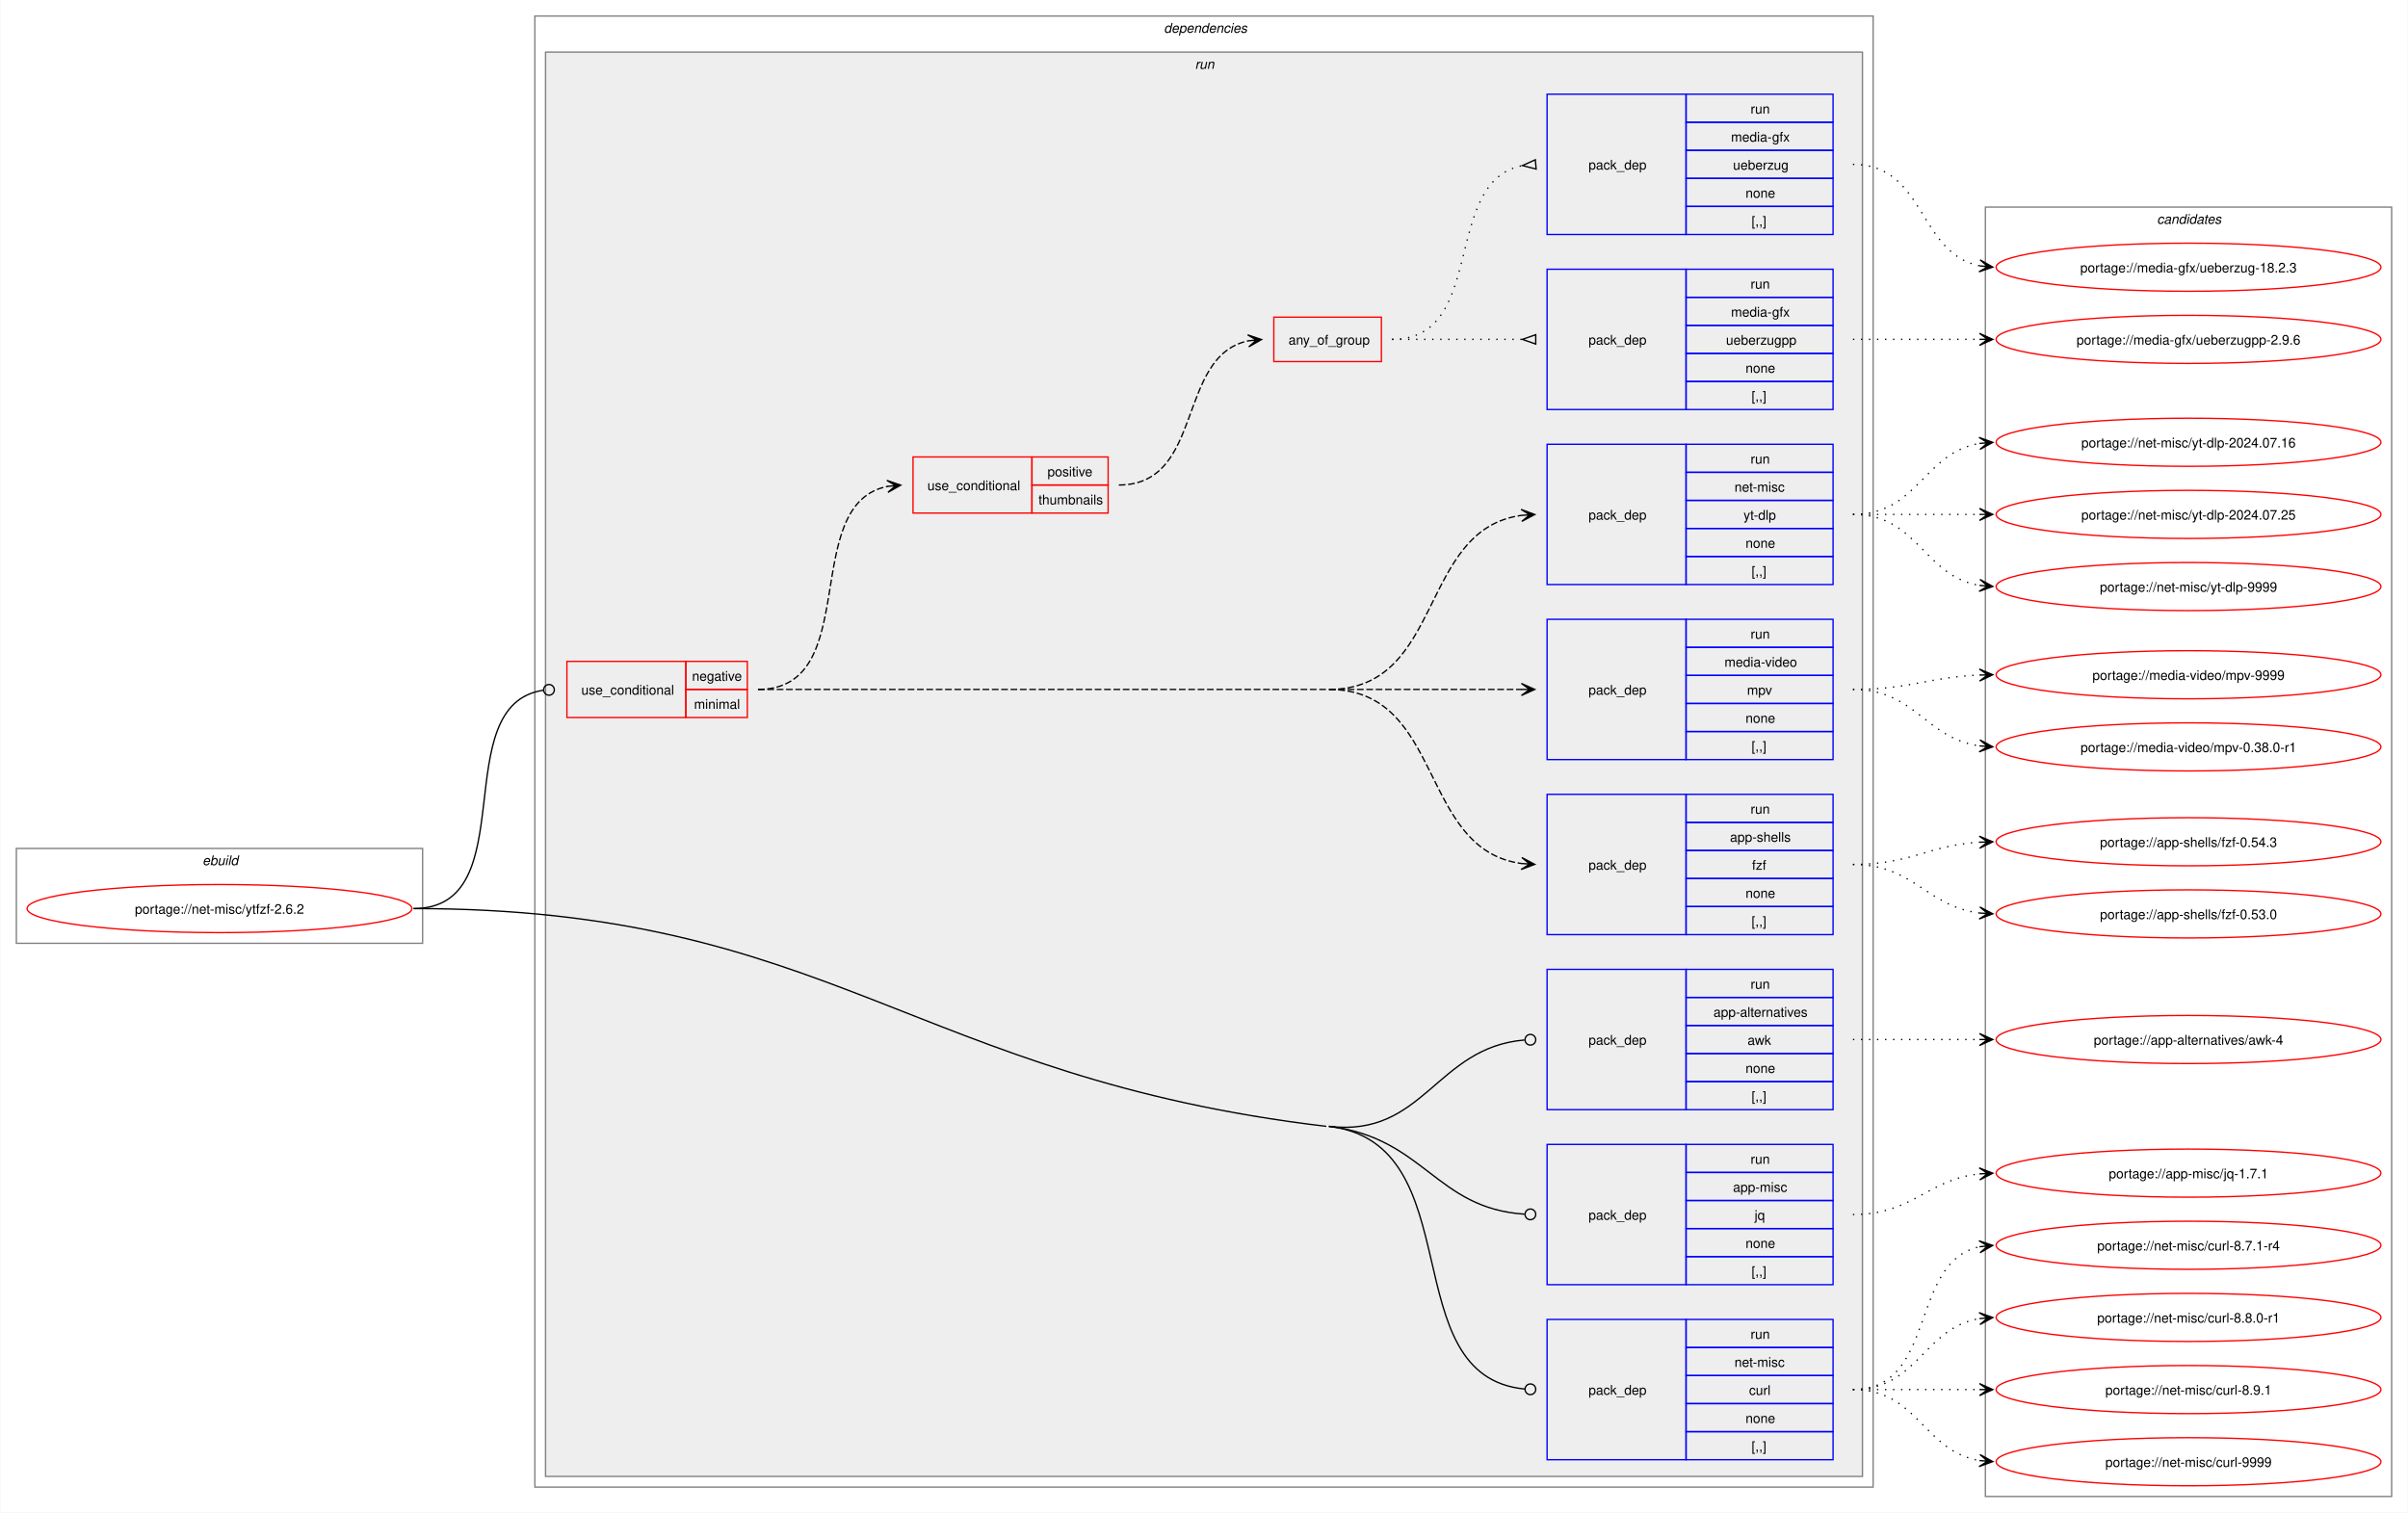
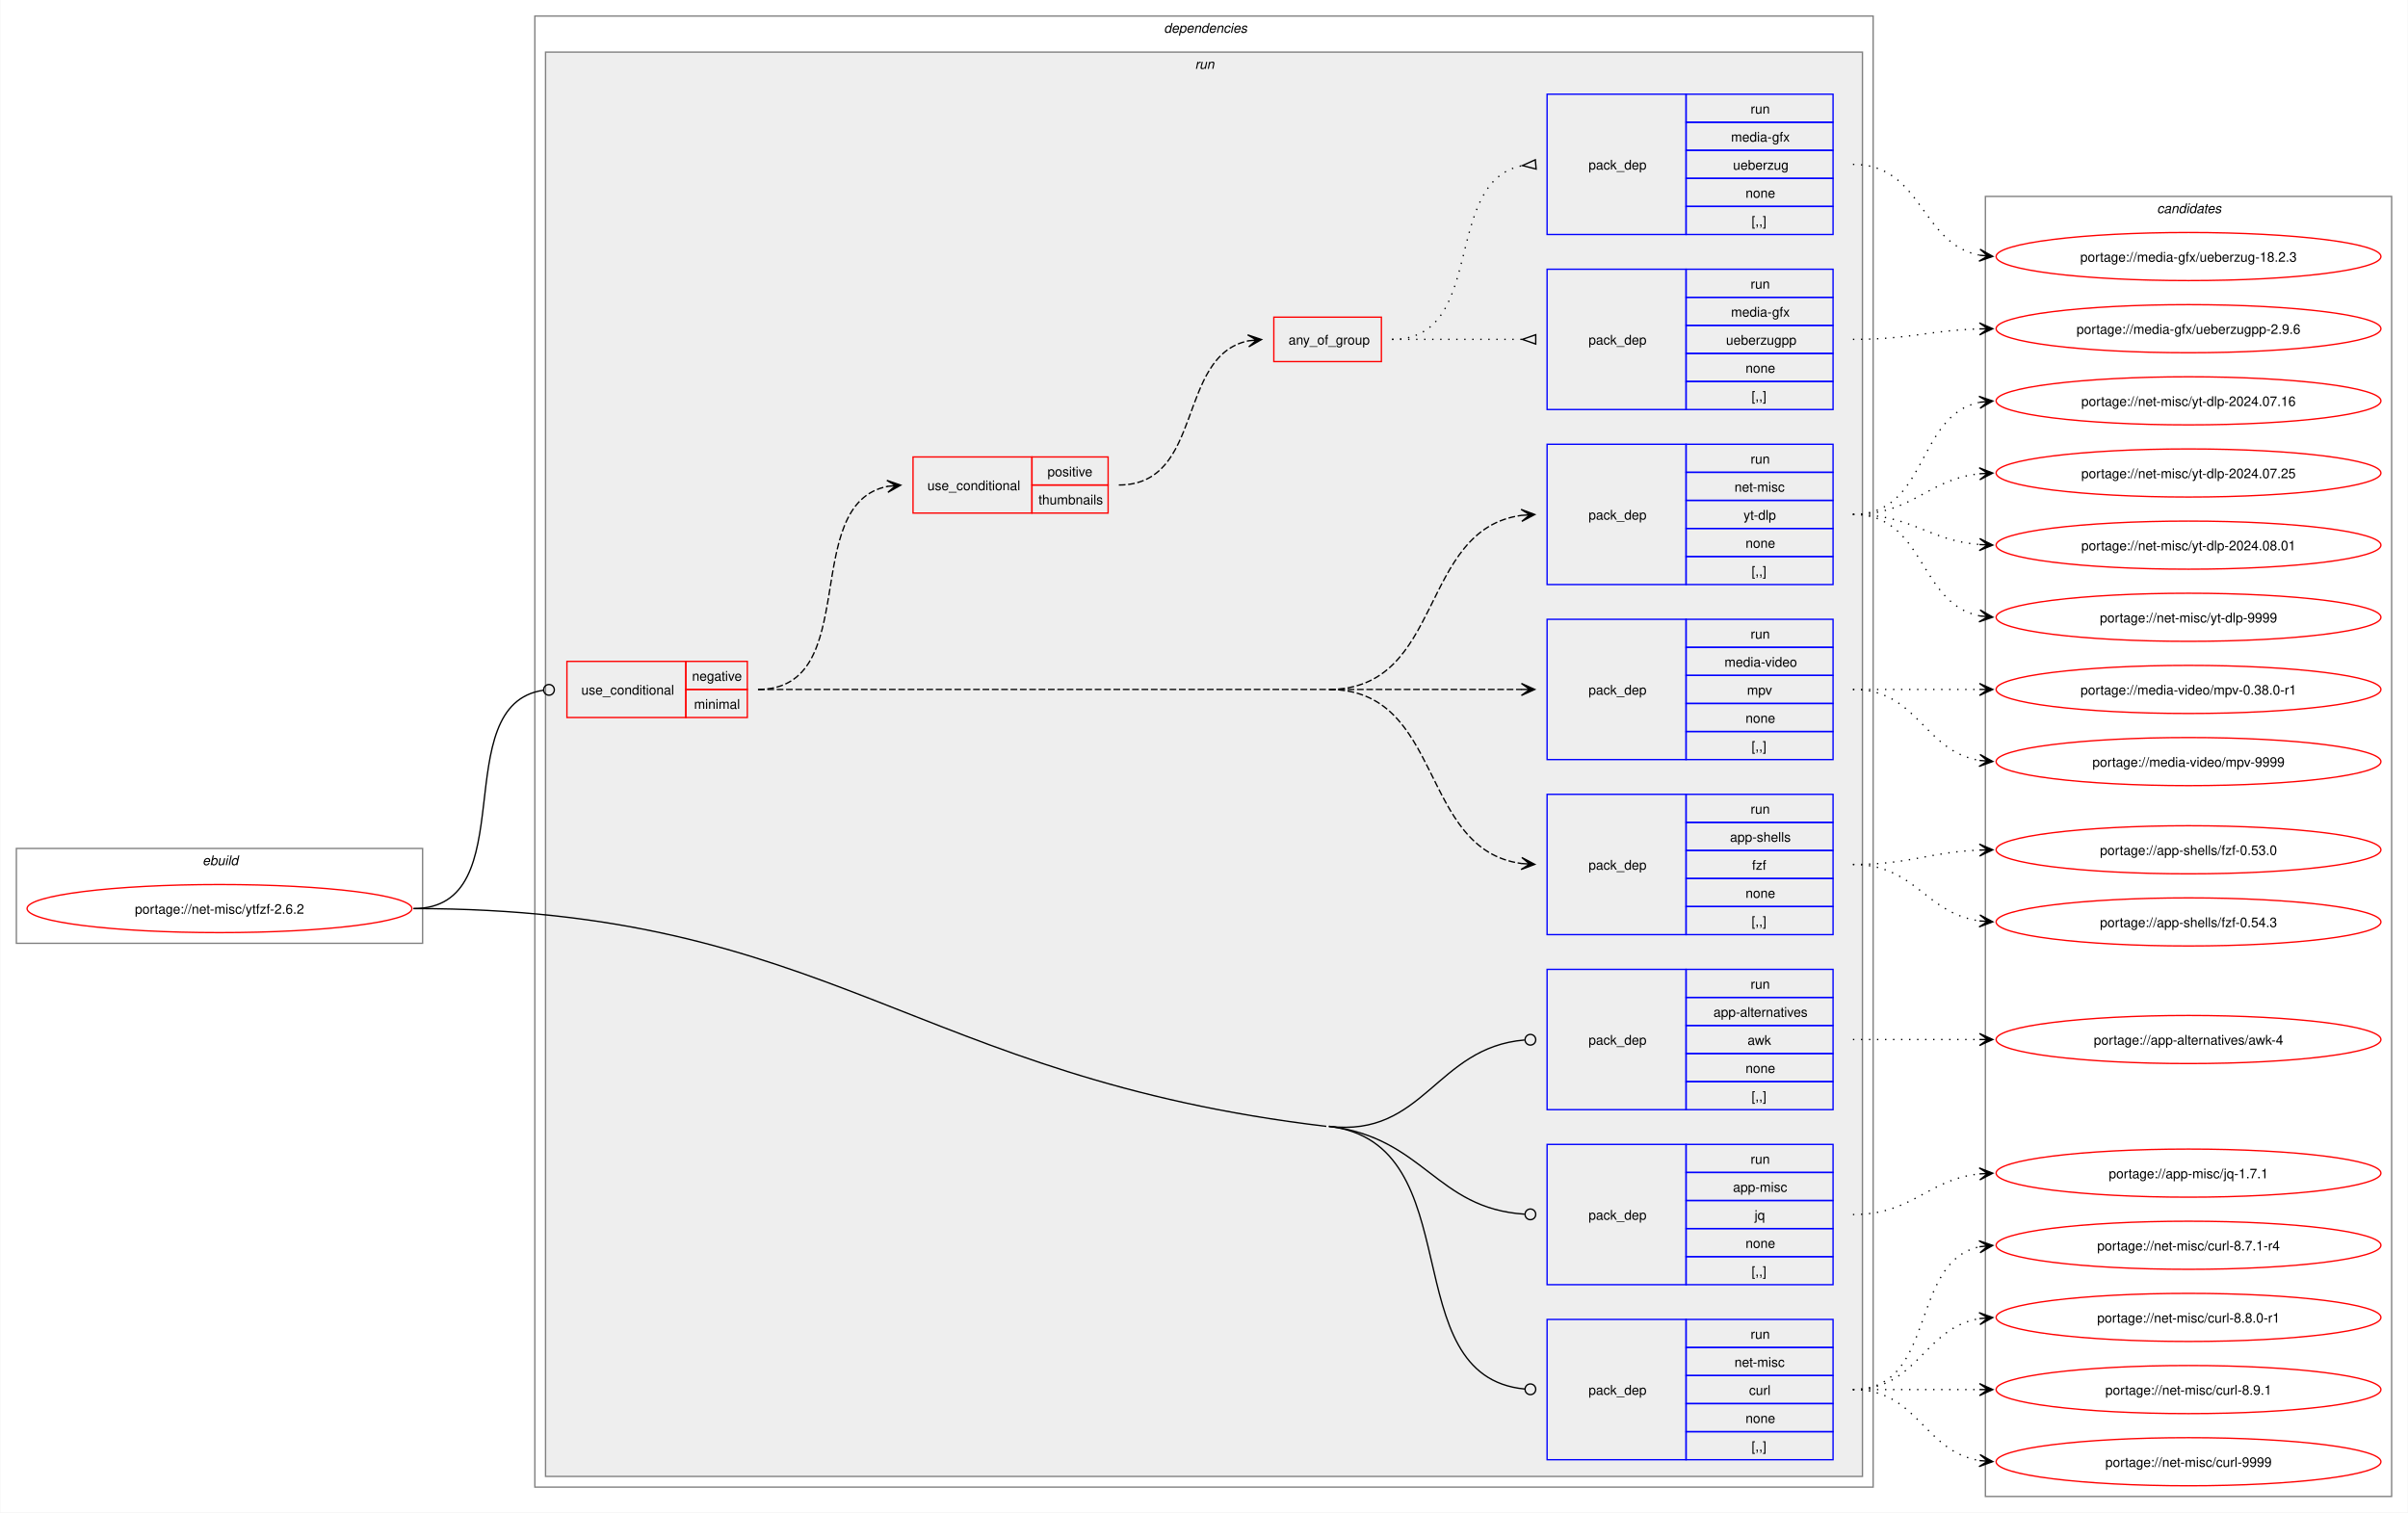
<svg xmlns="http://www.w3.org/2000/svg" xmlns:xlink="http://www.w3.org/1999/xlink" width="1802pt" height="1132pt" viewBox="0.00 0.00 1801.50 1132.00">
  <g id="graph0" class="graph" transform="scale(1 1) rotate(0) translate(4 1128)">
    <polygon fill="white" stroke="none" points="-4,4 -4,-1128 1797.5,-1128 1797.5,4 -4,4" />
    <g id="clust1" class="cluster">
      <polygon fill="none" stroke="gray" points="8,-422 8,-493 312,-493 312,-422 8,-422" />
      <text text-anchor="start" x="147.25" y="-480.5" font-family="Helvetica,sans-Serif" font-style="italic" font-size="10.00">ebuild</text>
    </g>
    <g id="clust2" class="cluster">
      <polygon fill="none" stroke="gray" points="396,-15 396,-1116 1397.5,-1116 1397.5,-15 396,-15" />
      <text text-anchor="start" x="866.75" y="-1103.5" font-family="Helvetica,sans-Serif" font-style="italic" font-size="10.00">dependencies</text>
    </g>
    <g id="clust5" class="cluster">
      <polygon fill="#eeeeee" stroke="gray" points="404,-23 404,-1089 1389.5,-1089 1389.5,-23 404,-23" />
      <text text-anchor="start" x="890" y="-1076.5" font-family="Helvetica,sans-Serif" font-style="italic" font-size="10.00">run</text>
    </g>
    <g id="clust17" class="cluster">
-       <polygon fill="none" stroke="gray" points="1481.5,-8 1481.5,-973 1785.5,-973 1785.5,-8 1481.5,-8" />
-       <text text-anchor="start" x="1609.88" y="-960.5" font-family="Helvetica,sans-Serif" font-style="italic" font-size="10.00">candidates</text>
+       <polygon fill="none" stroke="gray" points="1481.5,-8 1481.5,-981 1785.5,-981 1785.5,-8 1481.5,-8" />
+       <text text-anchor="start" x="1609.88" y="-968.5" font-family="Helvetica,sans-Serif" font-style="italic" font-size="10.00">candidates</text>
    </g>
    <g id="node1" class="node">
      <g id="a_node1">
        <a xlink:href="../net-misc/ytfzf-2.6.2.svg" xlink:title="portage://net-misc/ytfzf-2.6.2">
          <ellipse fill="none" stroke="red" cx="160" cy="-448" rx="144" ry="18" />
          <text text-anchor="middle" x="160" y="-444.12" font-family="Helvetica,sans-Serif" font-size="10.00">portage://net-misc/ytfzf-2.6.2</text>
        </a>
      </g>
    </g>
    <g id="node2" class="node">
      <polygon fill="none" stroke="red" points="420,-591 420,-633 509,-633 509,-591 420,-591" />
      <text text-anchor="start" x="430.75" y="-608.12" font-family="Helvetica,sans-Serif" font-size="10.00">use_conditional</text>
      <polygon fill="none" stroke="red" points="509,-612 509,-633 555,-633 555,-612 509,-612" />
      <text text-anchor="start" x="513.62" y="-618.5" font-family="Helvetica,sans-Serif" font-size="10.00">negative</text>
      <polygon fill="none" stroke="red" points="509,-591 509,-612 555,-612 555,-591 509,-591" />
      <text text-anchor="start" x="515.12" y="-597.5" font-family="Helvetica,sans-Serif" font-size="10.00">minimal</text>
    </g>
    <g id="edge8" class="edge">
      <path fill="none" stroke="black" d="M305.23,-448C388.93,-448 328.89,-600.67 402.48,-611.41" />
      <ellipse fill="none" stroke="black" cx="406.58" cy="-611.69" rx="4" ry="4" />
    </g>
    <g id="node10" class="node">
      <polygon fill="none" stroke="blue" points="1153.5,-297.5 1153.5,-402.5 1257.5,-402.5 1257.5,-297.5 1153.5,-297.5" />
      <text text-anchor="start" x="1184.5" y="-346.12" font-family="Helvetica,sans-Serif" font-size="10.00">pack_dep</text>
      <polygon fill="none" stroke="blue" points="1257.5,-381.5 1257.5,-402.5 1367.5,-402.5 1367.5,-381.5 1257.5,-381.5" />
      <text text-anchor="start" x="1305.75" y="-388" font-family="Helvetica,sans-Serif" font-size="10.00">run</text>
      <polygon fill="none" stroke="blue" points="1257.5,-360.5 1257.5,-381.5 1367.5,-381.5 1367.5,-360.5 1257.5,-360.5" />
      <text text-anchor="start" x="1278" y="-367" font-family="Helvetica,sans-Serif" font-size="10.00">app-alternatives</text>
      <polygon fill="none" stroke="blue" points="1257.5,-339.5 1257.5,-360.5 1367.5,-360.5 1367.5,-339.5 1257.5,-339.5" />
      <text text-anchor="start" x="1303.5" y="-346" font-family="Helvetica,sans-Serif" font-size="10.00">awk</text>
      <polygon fill="none" stroke="blue" points="1257.5,-318.5 1257.5,-339.5 1367.5,-339.5 1367.5,-318.5 1257.5,-318.5" />
      <text text-anchor="start" x="1302" y="-325" font-family="Helvetica,sans-Serif" font-size="10.00">none</text>
      <polygon fill="none" stroke="blue" points="1257.5,-297.5 1257.5,-318.5 1367.5,-318.5 1367.5,-297.5 1257.5,-297.5" />
      <text text-anchor="start" x="1306.5" y="-304" font-family="Helvetica,sans-Serif" font-size="10.00">[,,]</text>
    </g>
    <g id="edge9" class="edge">
      <path fill="none" stroke="black" d="M990.25,-285C1061.49,-276.55 1070.08,-344.08 1136.63,-349.64" />
      <ellipse fill="none" stroke="black" cx="1141" cy="-349.82" rx="4" ry="4" />
    </g>
    <g id="node11" class="node">
      <polygon fill="none" stroke="blue" points="1153.5,-166.5 1153.5,-271.5 1257.5,-271.5 1257.5,-166.5 1153.5,-166.5" />
      <text text-anchor="start" x="1184.5" y="-215.12" font-family="Helvetica,sans-Serif" font-size="10.00">pack_dep</text>
      <polygon fill="none" stroke="blue" points="1257.5,-250.5 1257.5,-271.5 1367.5,-271.5 1367.5,-250.5 1257.5,-250.5" />
      <text text-anchor="start" x="1305.75" y="-257" font-family="Helvetica,sans-Serif" font-size="10.00">run</text>
      <polygon fill="none" stroke="blue" points="1257.5,-229.5 1257.5,-250.5 1367.5,-250.5 1367.5,-229.5 1257.5,-229.5" />
      <text text-anchor="start" x="1292.62" y="-236" font-family="Helvetica,sans-Serif" font-size="10.00">app-misc</text>
      <polygon fill="none" stroke="blue" points="1257.5,-208.5 1257.5,-229.5 1367.5,-229.5 1367.5,-208.5 1257.5,-208.5" />
      <text text-anchor="start" x="1308.75" y="-215" font-family="Helvetica,sans-Serif" font-size="10.00">jq</text>
      <polygon fill="none" stroke="blue" points="1257.5,-187.5 1257.5,-208.5 1367.5,-208.5 1367.5,-187.5 1257.5,-187.5" />
      <text text-anchor="start" x="1302" y="-194" font-family="Helvetica,sans-Serif" font-size="10.00">none</text>
      <polygon fill="none" stroke="blue" points="1257.5,-166.5 1257.5,-187.5 1367.5,-187.5 1367.5,-166.5 1257.5,-166.5" />
      <text text-anchor="start" x="1306.5" y="-173" font-family="Helvetica,sans-Serif" font-size="10.00">[,,]</text>
    </g>
    <g id="edge10" class="edge">
      <path fill="none" stroke="black" d="M990.25,-285C1061.65,-276.53 1069.93,-223.61 1136.61,-219.28" />
      <ellipse fill="none" stroke="black" cx="1141" cy="-219.14" rx="4" ry="4" />
    </g>
    <g id="node12" class="node">
      <polygon fill="none" stroke="blue" points="1153.5,-35.5 1153.5,-140.5 1257.5,-140.5 1257.5,-35.5 1153.5,-35.5" />
      <text text-anchor="start" x="1184.5" y="-84.12" font-family="Helvetica,sans-Serif" font-size="10.00">pack_dep</text>
      <polygon fill="none" stroke="blue" points="1257.5,-119.5 1257.5,-140.5 1367.5,-140.5 1367.5,-119.5 1257.5,-119.5" />
      <text text-anchor="start" x="1305.75" y="-126" font-family="Helvetica,sans-Serif" font-size="10.00">run</text>
      <polygon fill="none" stroke="blue" points="1257.5,-98.5 1257.5,-119.5 1367.5,-119.5 1367.5,-98.5 1257.5,-98.5" />
      <text text-anchor="start" x="1293.75" y="-105" font-family="Helvetica,sans-Serif" font-size="10.00">net-misc</text>
      <polygon fill="none" stroke="blue" points="1257.5,-77.5 1257.5,-98.5 1367.5,-98.5 1367.5,-77.5 1257.5,-77.5" />
      <text text-anchor="start" x="1304.62" y="-84" font-family="Helvetica,sans-Serif" font-size="10.00">curl</text>
      <polygon fill="none" stroke="blue" points="1257.5,-56.5 1257.5,-77.5 1367.5,-77.5 1367.5,-56.5 1257.5,-56.5" />
      <text text-anchor="start" x="1302" y="-63" font-family="Helvetica,sans-Serif" font-size="10.00">none</text>
      <polygon fill="none" stroke="blue" points="1257.5,-35.5 1257.5,-56.5 1367.5,-56.5 1367.5,-35.5 1257.5,-35.5" />
      <text text-anchor="start" x="1306.5" y="-42" font-family="Helvetica,sans-Serif" font-size="10.00">[,,]</text>
    </g>
    <g id="edge11" class="edge">
      <path fill="none" stroke="black" d="M990.25,-285C1097.92,-272.23 1037.55,-97.93 1136.75,-88.41" />
      <ellipse fill="none" stroke="black" cx="1141" cy="-88.21" rx="4" ry="4" />
      <path fill="none" stroke="black" d="M305.23,-448C617.32,-448 678.34,-321.77 988.25,-285" />
    </g>
    <g id="node3" class="node">
      <polygon fill="none" stroke="blue" points="1153.5,-428.5 1153.5,-533.5 1257.5,-533.5 1257.5,-428.5 1153.5,-428.5" />
      <text text-anchor="start" x="1184.5" y="-477.12" font-family="Helvetica,sans-Serif" font-size="10.00">pack_dep</text>
      <polygon fill="none" stroke="blue" points="1257.5,-512.5 1257.5,-533.5 1367.5,-533.5 1367.5,-512.5 1257.5,-512.5" />
      <text text-anchor="start" x="1305.75" y="-519" font-family="Helvetica,sans-Serif" font-size="10.00">run</text>
      <polygon fill="none" stroke="blue" points="1257.5,-491.5 1257.5,-512.5 1367.5,-512.5 1367.5,-491.5 1257.5,-491.5" />
      <text text-anchor="start" x="1290.38" y="-498" font-family="Helvetica,sans-Serif" font-size="10.00">app-shells</text>
      <polygon fill="none" stroke="blue" points="1257.5,-470.5 1257.5,-491.5 1367.5,-491.5 1367.5,-470.5 1257.5,-470.5" />
      <text text-anchor="start" x="1306.88" y="-477" font-family="Helvetica,sans-Serif" font-size="10.00">fzf</text>
      <polygon fill="none" stroke="blue" points="1257.5,-449.5 1257.5,-470.5 1367.5,-470.5 1367.5,-449.5 1257.5,-449.5" />
      <text text-anchor="start" x="1302" y="-456" font-family="Helvetica,sans-Serif" font-size="10.00">none</text>
      <polygon fill="none" stroke="blue" points="1257.5,-428.5 1257.5,-449.5 1367.5,-449.5 1367.5,-428.5 1257.5,-428.5" />
      <text text-anchor="start" x="1306.5" y="-435" font-family="Helvetica,sans-Serif" font-size="10.00">[,,]</text>
    </g>
    <g id="edge1" class="edge">
      <path fill="none" stroke="black" stroke-dasharray="5,2" d="M990.25,-612C1076.65,-612 1057.18,-492.02 1134.48,-481.7" />
      <polygon fill="black" stroke="black" points="1144.28,-481.08 1134.59,-486.21 1140.51,-481.32 1134.3,-481.72 1134.3,-481.72 1134.3,-481.72 1140.51,-481.32 1134.02,-477.23 1144.28,-481.08" />
      <path fill="none" stroke="black" stroke-dasharray="5,2" d="M563,-612C752,-612 799.25,-612 988.25,-612" />
    </g>
    <g id="node4" class="node">
      <polygon fill="none" stroke="blue" points="1153.5,-559.5 1153.5,-664.5 1257.5,-664.5 1257.5,-559.5 1153.5,-559.5" />
      <text text-anchor="start" x="1184.5" y="-608.12" font-family="Helvetica,sans-Serif" font-size="10.00">pack_dep</text>
      <polygon fill="none" stroke="blue" points="1257.5,-643.5 1257.5,-664.5 1367.5,-664.5 1367.5,-643.5 1257.5,-643.5" />
      <text text-anchor="start" x="1305.75" y="-650" font-family="Helvetica,sans-Serif" font-size="10.00">run</text>
      <polygon fill="none" stroke="blue" points="1257.5,-622.5 1257.5,-643.5 1367.5,-643.5 1367.5,-622.5 1257.5,-622.5" />
      <text text-anchor="start" x="1286.25" y="-629" font-family="Helvetica,sans-Serif" font-size="10.00">media-video</text>
      <polygon fill="none" stroke="blue" points="1257.5,-601.5 1257.5,-622.5 1367.5,-622.5 1367.5,-601.5 1257.5,-601.5" />
      <text text-anchor="start" x="1303.12" y="-608" font-family="Helvetica,sans-Serif" font-size="10.00">mpv</text>
      <polygon fill="none" stroke="blue" points="1257.5,-580.5 1257.5,-601.5 1367.5,-601.5 1367.5,-580.5 1257.5,-580.5" />
      <text text-anchor="start" x="1302" y="-587" font-family="Helvetica,sans-Serif" font-size="10.00">none</text>
      <polygon fill="none" stroke="blue" points="1257.5,-559.5 1257.5,-580.5 1367.5,-580.5 1367.5,-559.5 1257.5,-559.5" />
      <text text-anchor="start" x="1306.5" y="-566" font-family="Helvetica,sans-Serif" font-size="10.00">[,,]</text>
    </g>
    <g id="edge2" class="edge">
      <path fill="none" stroke="black" stroke-dasharray="5,2" d="M990.25,-612C1055.48,-612 1074.46,-612 1134.63,-612" />
      <polygon fill="black" stroke="black" points="1144.28,-612 1134.28,-616.5 1140.5,-612 1134.28,-612 1134.28,-612 1134.28,-612 1140.5,-612 1134.28,-607.5 1144.28,-612" />
    </g>
    <g id="node5" class="node">
      <polygon fill="none" stroke="blue" points="1153.5,-690.5 1153.5,-795.5 1257.5,-795.5 1257.5,-690.5 1153.5,-690.5" />
      <text text-anchor="start" x="1184.5" y="-739.12" font-family="Helvetica,sans-Serif" font-size="10.00">pack_dep</text>
      <polygon fill="none" stroke="blue" points="1257.5,-774.5 1257.5,-795.5 1367.5,-795.5 1367.5,-774.5 1257.5,-774.5" />
      <text text-anchor="start" x="1305.75" y="-781" font-family="Helvetica,sans-Serif" font-size="10.00">run</text>
      <polygon fill="none" stroke="blue" points="1257.5,-753.5 1257.5,-774.5 1367.5,-774.5 1367.5,-753.5 1257.5,-753.5" />
      <text text-anchor="start" x="1293.75" y="-760" font-family="Helvetica,sans-Serif" font-size="10.00">net-misc</text>
      <polygon fill="none" stroke="blue" points="1257.5,-732.5 1257.5,-753.5 1367.5,-753.5 1367.5,-732.5 1257.5,-732.5" />
      <text text-anchor="start" x="1300.5" y="-739" font-family="Helvetica,sans-Serif" font-size="10.00">yt-dlp</text>
      <polygon fill="none" stroke="blue" points="1257.5,-711.5 1257.5,-732.5 1367.5,-732.5 1367.5,-711.5 1257.5,-711.5" />
      <text text-anchor="start" x="1302" y="-718" font-family="Helvetica,sans-Serif" font-size="10.00">none</text>
      <polygon fill="none" stroke="blue" points="1257.5,-690.5 1257.5,-711.5 1367.5,-711.5 1367.5,-690.5 1257.5,-690.5" />
      <text text-anchor="start" x="1306.5" y="-697" font-family="Helvetica,sans-Serif" font-size="10.00">[,,]</text>
    </g>
    <g id="edge3" class="edge">
      <path fill="none" stroke="black" stroke-dasharray="5,2" d="M990.25,-612C1076.65,-612 1057.18,-731.98 1134.48,-742.3" />
      <polygon fill="black" stroke="black" points="1144.28,-742.92 1134.02,-746.77 1140.51,-742.68 1134.3,-742.28 1134.3,-742.28 1134.3,-742.28 1140.51,-742.68 1134.59,-737.79 1144.28,-742.92" />
    </g>
    <g id="node6" class="node">
      <polygon fill="none" stroke="red" points="679,-744 679,-786 768,-786 768,-744 679,-744" />
      <text text-anchor="start" x="689.75" y="-761.12" font-family="Helvetica,sans-Serif" font-size="10.00">use_conditional</text>
      <polygon fill="none" stroke="red" points="768,-765 768,-786 825,-786 825,-765 768,-765" />
      <text text-anchor="start" x="779.62" y="-771.5" font-family="Helvetica,sans-Serif" font-size="10.00">positive</text>
      <polygon fill="none" stroke="red" points="768,-744 768,-765 825,-765 825,-744 768,-744" />
      <text text-anchor="start" x="772.88" y="-750.5" font-family="Helvetica,sans-Serif" font-size="10.00">thumbnails</text>
    </g>
    <g id="edge7" class="edge">
      <path fill="none" stroke="black" stroke-dasharray="5,2" d="M563,-612C642.33,-612 592.94,-750.99 660.2,-764.02" />
      <polygon fill="black" stroke="black" points="669.79,-764.89 659.42,-768.47 666.02,-764.55 659.83,-763.99 659.83,-763.99 659.83,-763.99 666.02,-764.55 660.23,-759.51 669.79,-764.89" />
    </g>
    <g id="node13" class="node">
      <g id="a_node13">
        <a xlink:href="../app-shells/fzf-0.54.3.svg" xlink:title="portage://app-shells/fzf-0.54.3">
-           <ellipse fill="none" stroke="red" cx="1633.5" cy="-498" rx="144" ry="18" />
-           <text text-anchor="middle" x="1633.5" y="-494.12" font-family="Helvetica,sans-Serif" font-size="10.00">portage://app-shells/fzf-0.54.3</text>
+           <ellipse fill="none" stroke="red" cx="1633.5" cy="-438" rx="144" ry="18" />
+           <text text-anchor="middle" x="1633.5" y="-434.12" font-family="Helvetica,sans-Serif" font-size="10.00">portage://app-shells/fzf-0.54.3</text>
        </a>
      </g>
    </g>
    <g id="edge12" class="edge">
-       <path fill="none" stroke="black" stroke-dasharray="1,5" d="M1382.39,-481C1426.14,-481 1438.62,-495.33 1477.24,-497.68" />
-       <polygon fill="black" stroke="black" points="1487.05,-497.96 1476.92,-502.17 1483.27,-497.85 1477.05,-497.67 1477.05,-497.67 1477.05,-497.67 1483.27,-497.85 1477.18,-493.17 1487.05,-497.96" />
+       <path fill="none" stroke="black" stroke-dasharray="1,5" d="M1382.39,-481C1429.21,-481 1436.52,-444.46 1477.17,-438.75" />
+       <polygon fill="black" stroke="black" points="1487.05,-438.08 1477.37,-443.24 1483.28,-438.34 1477.07,-438.75 1477.07,-438.75 1477.07,-438.75 1483.28,-438.34 1476.77,-434.26 1487.05,-438.08" />
    </g>
    <g id="node14" class="node">
      <g id="a_node14">
        <a xlink:href="../app-shells/fzf-0.53.0.svg" xlink:title="portage://app-shells/fzf-0.53.0">
-           <ellipse fill="none" stroke="red" cx="1633.5" cy="-444" rx="144" ry="18" />
-           <text text-anchor="middle" x="1633.5" y="-440.12" font-family="Helvetica,sans-Serif" font-size="10.00">portage://app-shells/fzf-0.53.0</text>
+           <ellipse fill="none" stroke="red" cx="1633.5" cy="-492" rx="144" ry="18" />
+           <text text-anchor="middle" x="1633.5" y="-488.12" font-family="Helvetica,sans-Serif" font-size="10.00">portage://app-shells/fzf-0.53.0</text>
        </a>
      </g>
    </g>
    <g id="edge13" class="edge">
-       <path fill="none" stroke="black" stroke-dasharray="1,5" d="M1382.39,-481C1428.24,-481 1437.15,-449.69 1477.09,-444.67" />
-       <polygon fill="black" stroke="black" points="1487.05,-444.07 1477.34,-449.17 1483.27,-444.3 1477.07,-444.67 1477.07,-444.67 1477.07,-444.67 1483.27,-444.3 1476.8,-440.18 1487.05,-444.07" />
+       <path fill="none" stroke="black" stroke-dasharray="1,5" d="M1382.39,-481C1425.82,-481 1438.87,-490.27 1477.31,-491.79" />
+       <polygon fill="black" stroke="black" points="1487.05,-491.98 1476.96,-496.28 1483.27,-491.9 1477.05,-491.78 1477.05,-491.78 1477.05,-491.78 1483.27,-491.9 1477.14,-487.29 1487.05,-491.98" />
    </g>
    <g id="node15" class="node">
      <g id="a_node15">
        <a xlink:href="../media-video/mpv-9999.svg" xlink:title="portage://media-video/mpv-9999">
-           <ellipse fill="none" stroke="red" cx="1633.5" cy="-623" rx="144" ry="18" />
-           <text text-anchor="middle" x="1633.5" y="-619.12" font-family="Helvetica,sans-Serif" font-size="10.00">portage://media-video/mpv-9999</text>
+           <ellipse fill="none" stroke="red" cx="1633.5" cy="-558" rx="144" ry="18" />
+           <text text-anchor="middle" x="1633.5" y="-554.12" font-family="Helvetica,sans-Serif" font-size="10.00">portage://media-video/mpv-9999</text>
        </a>
      </g>
    </g>
    <g id="edge14" class="edge">
-       <path fill="none" stroke="black" stroke-dasharray="1,5" d="M1382.39,-612C1425.82,-612 1438.87,-621.27 1477.31,-622.79" />
-       <polygon fill="black" stroke="black" points="1487.05,-622.98 1476.96,-627.28 1483.27,-622.9 1477.05,-622.78 1477.05,-622.78 1477.05,-622.78 1483.27,-622.9 1477.14,-618.29 1487.05,-622.98" />
+       <path fill="none" stroke="black" stroke-dasharray="1,5" d="M1382.39,-612C1431.29,-612 1435.12,-565.72 1477.33,-558.85" />
+       <polygon fill="black" stroke="black" points="1487.05,-558.09 1477.43,-563.35 1483.28,-558.39 1477.08,-558.87 1477.08,-558.87 1477.08,-558.87 1483.28,-558.39 1476.73,-554.38 1487.05,-558.09" />
    </g>
    <g id="node16" class="node">
      <g id="a_node16">
        <a xlink:href="../media-video/mpv-0.38.0-r1.svg" xlink:title="portage://media-video/mpv-0.38.0-r1">
-           <ellipse fill="none" stroke="red" cx="1633.5" cy="-569" rx="144" ry="18" />
-           <text text-anchor="middle" x="1633.5" y="-565.12" font-family="Helvetica,sans-Serif" font-size="10.00">portage://media-video/mpv-0.38.0-r1</text>
+           <ellipse fill="none" stroke="red" cx="1633.5" cy="-612" rx="144" ry="18" />
+           <text text-anchor="middle" x="1633.5" y="-608.12" font-family="Helvetica,sans-Serif" font-size="10.00">portage://media-video/mpv-0.38.0-r1</text>
        </a>
      </g>
    </g>
    <g id="edge15" class="edge">
-       <path fill="none" stroke="black" stroke-dasharray="1,5" d="M1382.39,-612C1429.21,-612 1436.52,-575.46 1477.17,-569.75" />
-       <polygon fill="black" stroke="black" points="1487.05,-569.08 1477.37,-574.24 1483.28,-569.34 1477.07,-569.75 1477.07,-569.75 1477.07,-569.75 1483.28,-569.34 1476.77,-565.26 1487.05,-569.08" />
+       <path fill="none" stroke="black" stroke-dasharray="1,5" d="M1382.39,-612C1425.58,-612 1439.04,-612 1477.36,-612" />
+       <polygon fill="black" stroke="black" points="1487.05,-612 1477.05,-616.5 1483.27,-612 1477.05,-612 1477.05,-612 1477.05,-612 1483.27,-612 1477.05,-607.5 1487.05,-612" />
    </g>
    <g id="node17" class="node">
      <g id="a_node17">
        <a xlink:href="../net-misc/yt-dlp-9999.svg" xlink:title="portage://net-misc/yt-dlp-9999">
-           <ellipse fill="none" stroke="red" cx="1633.5" cy="-689" rx="144" ry="18" />
-           <text text-anchor="middle" x="1633.5" y="-685.12" font-family="Helvetica,sans-Serif" font-size="10.00">portage://net-misc/yt-dlp-9999</text>
+           <ellipse fill="none" stroke="red" cx="1633.5" cy="-666" rx="144" ry="18" />
+           <text text-anchor="middle" x="1633.5" y="-662.12" font-family="Helvetica,sans-Serif" font-size="10.00">portage://net-misc/yt-dlp-9999</text>
        </a>
      </g>
    </g>
    <g id="edge16" class="edge">
-       <path fill="none" stroke="black" stroke-dasharray="1,5" d="M1382.39,-743C1431.29,-743 1435.12,-696.72 1477.33,-689.85" />
-       <polygon fill="black" stroke="black" points="1487.05,-689.09 1477.43,-694.35 1483.28,-689.39 1477.08,-689.87 1477.08,-689.87 1477.08,-689.87 1483.28,-689.39 1476.73,-685.38 1487.05,-689.09" />
+       <path fill="none" stroke="black" stroke-dasharray="1,5" d="M1382.39,-743C1436.6,-743 1431.19,-676.17 1477.25,-667.03" />
+       <polygon fill="black" stroke="black" points="1487.05,-666.11 1477.52,-671.53 1483.29,-666.47 1477.1,-667.04 1477.1,-667.04 1477.1,-667.04 1483.29,-666.47 1476.68,-662.56 1487.05,-666.11" />
    </g>
    <g id="node18" class="node">
      <g id="a_node18">
-         <a xlink:href="../net-misc/yt-dlp-2024.07.25.svg" xlink:title="portage://net-misc/yt-dlp-2024.07.25">
-           <ellipse fill="none" stroke="red" cx="1633.5" cy="-743" rx="144" ry="18" />
-           <text text-anchor="middle" x="1633.5" y="-739.12" font-family="Helvetica,sans-Serif" font-size="10.00">portage://net-misc/yt-dlp-2024.07.25</text>
+         <a xlink:href="../net-misc/yt-dlp-2024.08.01.svg" xlink:title="portage://net-misc/yt-dlp-2024.08.01">
+           <ellipse fill="none" stroke="red" cx="1633.5" cy="-720" rx="144" ry="18" />
+           <text text-anchor="middle" x="1633.5" y="-716.12" font-family="Helvetica,sans-Serif" font-size="10.00">portage://net-misc/yt-dlp-2024.08.01</text>
        </a>
      </g>
    </g>
    <g id="edge17" class="edge">
-       <path fill="none" stroke="black" stroke-dasharray="1,5" d="M1382.39,-743C1425.58,-743 1439.04,-743 1477.36,-743" />
-       <polygon fill="black" stroke="black" points="1487.05,-743 1477.05,-747.5 1483.27,-743 1477.05,-743 1477.05,-743 1477.05,-743 1483.27,-743 1477.05,-738.5 1487.05,-743" />
+       <path fill="none" stroke="black" stroke-dasharray="1,5" d="M1382.39,-743C1426.59,-743 1438.28,-723.62 1477.15,-720.44" />
+       <polygon fill="black" stroke="black" points="1487.05,-720.05 1477.23,-724.94 1483.27,-720.2 1477.06,-720.44 1477.06,-720.44 1477.06,-720.44 1483.27,-720.2 1476.88,-715.95 1487.05,-720.05" />
    </g>
    <g id="node19" class="node">
      <g id="a_node19">
+         <a xlink:href="../net-misc/yt-dlp-2024.07.25.svg" xlink:title="portage://net-misc/yt-dlp-2024.07.25">
+           <ellipse fill="none" stroke="red" cx="1633.5" cy="-774" rx="144" ry="18" />
+           <text text-anchor="middle" x="1633.5" y="-770.12" font-family="Helvetica,sans-Serif" font-size="10.00">portage://net-misc/yt-dlp-2024.07.25</text>
+         </a>
+       </g>
+     </g>
+     <g id="edge18" class="edge">
+       <path fill="none" stroke="black" stroke-dasharray="1,5" d="M1382.39,-743C1427.49,-743 1437.72,-769.23 1477.24,-773.44" />
+       <polygon fill="black" stroke="black" points="1487.05,-773.94 1476.83,-777.92 1483.27,-773.74 1477.06,-773.43 1477.06,-773.43 1477.06,-773.43 1483.27,-773.74 1477.29,-768.93 1487.05,-773.94" />
+     </g>
+     <g id="node20" class="node">
+       <g id="a_node20">
        <a xlink:href="../net-misc/yt-dlp-2024.07.16.svg" xlink:title="portage://net-misc/yt-dlp-2024.07.16">
-           <ellipse fill="none" stroke="red" cx="1633.5" cy="-797" rx="144" ry="18" />
-           <text text-anchor="middle" x="1633.5" y="-793.12" font-family="Helvetica,sans-Serif" font-size="10.00">portage://net-misc/yt-dlp-2024.07.16</text>
-         </a>
-       </g>
-     </g>
-     <g id="edge18" class="edge">
-       <path fill="none" stroke="black" stroke-dasharray="1,5" d="M1382.39,-743C1431.29,-743 1435.12,-789.28 1477.33,-796.15" />
-       <polygon fill="black" stroke="black" points="1487.05,-796.91 1476.73,-800.62 1483.28,-796.61 1477.08,-796.13 1477.08,-796.13 1477.08,-796.13 1483.28,-796.61 1477.43,-791.65 1487.05,-796.91" />
+           <ellipse fill="none" stroke="red" cx="1633.5" cy="-828" rx="144" ry="18" />
+           <text text-anchor="middle" x="1633.5" y="-824.12" font-family="Helvetica,sans-Serif" font-size="10.00">portage://net-misc/yt-dlp-2024.07.16</text>
+         </a>
+       </g>
+     </g>
+     <g id="edge19" class="edge">
+       <path fill="none" stroke="black" stroke-dasharray="1,5" d="M1382.39,-743C1438.73,-743 1429.56,-817.09 1477.19,-826.93" />
+       <polygon fill="black" stroke="black" points="1487.05,-827.88 1476.66,-831.39 1483.29,-827.52 1477.1,-826.92 1477.1,-826.92 1477.1,-826.92 1483.29,-827.52 1477.53,-822.44 1487.05,-827.88" />
    </g>
    <g id="node7" class="node">
      <polygon fill="none" stroke="red" points="949,-857.38 949,-890.62 1029.5,-890.62 1029.5,-857.38 949,-857.38" />
      <text text-anchor="start" x="960" y="-870.12" font-family="Helvetica,sans-Serif" font-size="10.00">any_of_group</text>
    </g>
    <g id="edge6" class="edge">
      <path fill="none" stroke="black" stroke-dasharray="5,2" d="M833,-765C897.2,-765 875.8,-861.6 929.97,-872.92" />
      <polygon fill="black" stroke="black" points="939.79,-873.88 929.4,-877.39 936.02,-873.51 929.83,-872.91 929.83,-872.91 929.83,-872.91 936.02,-873.51 930.27,-868.43 939.79,-873.88" />
    </g>
    <g id="node8" class="node">
      <polygon fill="none" stroke="blue" points="1153.5,-821.5 1153.5,-926.5 1257.5,-926.5 1257.5,-821.5 1153.5,-821.5" />
      <text text-anchor="start" x="1184.5" y="-870.12" font-family="Helvetica,sans-Serif" font-size="10.00">pack_dep</text>
      <polygon fill="none" stroke="blue" points="1257.5,-905.5 1257.5,-926.5 1367.5,-926.5 1367.5,-905.5 1257.5,-905.5" />
      <text text-anchor="start" x="1305.75" y="-912" font-family="Helvetica,sans-Serif" font-size="10.00">run</text>
      <polygon fill="none" stroke="blue" points="1257.5,-884.5 1257.5,-905.5 1367.5,-905.5 1367.5,-884.5 1257.5,-884.5" />
      <text text-anchor="start" x="1291.12" y="-891" font-family="Helvetica,sans-Serif" font-size="10.00">media-gfx</text>
      <polygon fill="none" stroke="blue" points="1257.5,-863.5 1257.5,-884.5 1367.5,-884.5 1367.5,-863.5 1257.5,-863.5" />
      <text text-anchor="start" x="1287.38" y="-870" font-family="Helvetica,sans-Serif" font-size="10.00">ueberzugpp</text>
      <polygon fill="none" stroke="blue" points="1257.5,-842.5 1257.5,-863.5 1367.5,-863.5 1367.5,-842.5 1257.5,-842.5" />
      <text text-anchor="start" x="1302" y="-849" font-family="Helvetica,sans-Serif" font-size="10.00">none</text>
      <polygon fill="none" stroke="blue" points="1257.5,-821.5 1257.5,-842.5 1367.5,-842.5 1367.5,-821.5 1257.5,-821.5" />
      <text text-anchor="start" x="1306.5" y="-828" font-family="Helvetica,sans-Serif" font-size="10.00">[,,]</text>
    </g>
    <g id="edge4" class="edge">
      <path fill="none" stroke="black" stroke-dasharray="1,5" d="M1037.5,-874C1081.84,-874 1095.46,-874 1135.13,-874" />
      <polygon fill="none" stroke="black" points="1145,-877.5 1135,-874 1145,-870.5 1145,-877.5" />
    </g>
    <g id="node9" class="node">
      <polygon fill="none" stroke="blue" points="1153.5,-952.5 1153.5,-1057.5 1257.5,-1057.5 1257.5,-952.5 1153.5,-952.5" />
      <text text-anchor="start" x="1184.5" y="-1001.12" font-family="Helvetica,sans-Serif" font-size="10.00">pack_dep</text>
      <polygon fill="none" stroke="blue" points="1257.5,-1036.5 1257.5,-1057.5 1367.5,-1057.5 1367.5,-1036.5 1257.5,-1036.5" />
      <text text-anchor="start" x="1305.75" y="-1043" font-family="Helvetica,sans-Serif" font-size="10.00">run</text>
      <polygon fill="none" stroke="blue" points="1257.5,-1015.5 1257.5,-1036.5 1367.5,-1036.5 1367.5,-1015.5 1257.5,-1015.5" />
      <text text-anchor="start" x="1291.12" y="-1022" font-family="Helvetica,sans-Serif" font-size="10.00">media-gfx</text>
      <polygon fill="none" stroke="blue" points="1257.5,-994.5 1257.5,-1015.5 1367.5,-1015.5 1367.5,-994.5 1257.5,-994.5" />
      <text text-anchor="start" x="1292.62" y="-1001" font-family="Helvetica,sans-Serif" font-size="10.00">ueberzug</text>
      <polygon fill="none" stroke="blue" points="1257.5,-973.5 1257.5,-994.5 1367.5,-994.5 1367.5,-973.5 1257.5,-973.5" />
      <text text-anchor="start" x="1302" y="-980" font-family="Helvetica,sans-Serif" font-size="10.00">none</text>
      <polygon fill="none" stroke="blue" points="1257.5,-952.5 1257.5,-973.5 1367.5,-973.5 1367.5,-952.5 1257.5,-952.5" />
      <text text-anchor="start" x="1306.5" y="-959" font-family="Helvetica,sans-Serif" font-size="10.00">[,,]</text>
    </g>
    <g id="edge5" class="edge">
      <path fill="none" stroke="black" stroke-dasharray="1,5" d="M1037.5,-874C1109.27,-874 1073.95,-992.52 1135.27,-1004.09" />
      <polygon fill="none" stroke="black" points="1144.69,-1008.44 1135.04,-1004.07 1145.31,-1001.47 1144.69,-1008.44" />
    </g>
-     <g id="node20" class="node">
-       <g id="a_node20">
-         <a xlink:href="../media-gfx/ueberzugpp-2.9.6.svg" xlink:title="portage://media-gfx/ueberzugpp-2.9.6">
-           <ellipse fill="none" stroke="red" cx="1633.5" cy="-874" rx="144" ry="18" />
-           <text text-anchor="middle" x="1633.5" y="-870.12" font-family="Helvetica,sans-Serif" font-size="10.00">portage://media-gfx/ueberzugpp-2.9.6</text>
-         </a>
-       </g>
-     </g>
-     <g id="edge19" class="edge">
-       <path fill="none" stroke="black" stroke-dasharray="1,5" d="M1382.39,-874C1425.58,-874 1439.04,-874 1477.36,-874" />
-       <polygon fill="black" stroke="black" points="1487.05,-874 1477.05,-878.5 1483.27,-874 1477.05,-874 1477.05,-874 1477.05,-874 1483.27,-874 1477.05,-869.5 1487.05,-874" />
-     </g>
    <g id="node21" class="node">
      <g id="a_node21">
-         <a xlink:href="../media-gfx/ueberzug-18.2.3.svg" xlink:title="portage://media-gfx/ueberzug-18.2.3">
-           <ellipse fill="none" stroke="red" cx="1633.5" cy="-928" rx="144" ry="18" />
-           <text text-anchor="middle" x="1633.5" y="-924.12" font-family="Helvetica,sans-Serif" font-size="10.00">portage://media-gfx/ueberzug-18.2.3</text>
+         <a xlink:href="../media-gfx/ueberzugpp-2.9.6.svg" xlink:title="portage://media-gfx/ueberzugpp-2.9.6">
+           <ellipse fill="none" stroke="red" cx="1633.5" cy="-882" rx="144" ry="18" />
+           <text text-anchor="middle" x="1633.5" y="-878.12" font-family="Helvetica,sans-Serif" font-size="10.00">portage://media-gfx/ueberzugpp-2.9.6</text>
        </a>
      </g>
    </g>
    <g id="edge20" class="edge">
-       <path fill="none" stroke="black" stroke-dasharray="1,5" d="M1382.39,-1005C1436.6,-1005 1431.19,-938.17 1477.25,-929.03" />
-       <polygon fill="black" stroke="black" points="1487.05,-928.11 1477.52,-933.53 1483.29,-928.47 1477.1,-929.04 1477.1,-929.04 1477.1,-929.04 1483.29,-928.47 1476.68,-924.56 1487.05,-928.11" />
+       <path fill="none" stroke="black" stroke-dasharray="1,5" d="M1382.39,-874C1425.71,-874 1438.95,-880.74 1477.33,-881.85" />
+       <polygon fill="black" stroke="black" points="1487.05,-881.98 1476.99,-886.34 1483.27,-881.93 1477.05,-881.84 1477.05,-881.84 1477.05,-881.84 1483.27,-881.93 1477.11,-877.34 1487.05,-881.98" />
    </g>
    <g id="node22" class="node">
      <g id="a_node22">
+         <a xlink:href="../media-gfx/ueberzug-18.2.3.svg" xlink:title="portage://media-gfx/ueberzug-18.2.3">
+           <ellipse fill="none" stroke="red" cx="1633.5" cy="-936" rx="144" ry="18" />
+           <text text-anchor="middle" x="1633.5" y="-932.12" font-family="Helvetica,sans-Serif" font-size="10.00">portage://media-gfx/ueberzug-18.2.3</text>
+         </a>
+       </g>
+     </g>
+     <g id="edge21" class="edge">
+       <path fill="none" stroke="black" stroke-dasharray="1,5" d="M1382.39,-1005C1434.61,-1005 1432.7,-945.36 1477.3,-936.98" />
+       <polygon fill="black" stroke="black" points="1487.05,-936.11 1477.49,-941.48 1483.29,-936.44 1477.09,-936.99 1477.09,-936.99 1477.09,-936.99 1483.29,-936.44 1476.69,-932.51 1487.05,-936.11" />
+     </g>
+     <g id="node23" class="node">
+       <g id="a_node23">
        <a xlink:href="../app-alternatives/awk-4.svg" xlink:title="portage://app-alternatives/awk-4">
          <ellipse fill="none" stroke="red" cx="1633.5" cy="-350" rx="144" ry="18" />
          <text text-anchor="middle" x="1633.5" y="-346.12" font-family="Helvetica,sans-Serif" font-size="10.00">portage://app-alternatives/awk-4</text>
        </a>
      </g>
    </g>
-     <g id="edge21" class="edge">
+     <g id="edge22" class="edge">
      <path fill="none" stroke="black" stroke-dasharray="1,5" d="M1382.39,-350C1425.58,-350 1439.04,-350 1477.36,-350" />
      <polygon fill="black" stroke="black" points="1487.05,-350 1477.05,-354.5 1483.27,-350 1477.05,-350 1477.05,-350 1477.05,-350 1483.27,-350 1477.05,-345.5 1487.05,-350" />
    </g>
-     <g id="node23" class="node">
-       <g id="a_node23">
+     <g id="node24" class="node">
+       <g id="a_node24">
        <a xlink:href="../app-misc/jq-1.7.1.svg" xlink:title="portage://app-misc/jq-1.7.1">
          <ellipse fill="none" stroke="red" cx="1633.5" cy="-250" rx="144" ry="18" />
          <text text-anchor="middle" x="1633.5" y="-246.12" font-family="Helvetica,sans-Serif" font-size="10.00">portage://app-misc/jq-1.7.1</text>
        </a>
      </g>
    </g>
-     <g id="edge22" class="edge">
+     <g id="edge23" class="edge">
      <path fill="none" stroke="black" stroke-dasharray="1,5" d="M1382.39,-219C1427.49,-219 1437.72,-245.23 1477.24,-249.44" />
      <polygon fill="black" stroke="black" points="1487.05,-249.94 1476.83,-253.92 1483.27,-249.74 1477.06,-249.43 1477.06,-249.43 1477.06,-249.43 1483.27,-249.74 1477.29,-244.93 1487.05,-249.94" />
    </g>
-     <g id="node24" class="node">
-       <g id="a_node24">
+     <g id="node25" class="node">
+       <g id="a_node25">
        <a xlink:href="../net-misc/curl-9999.svg" xlink:title="portage://net-misc/curl-9999">
          <ellipse fill="none" stroke="red" cx="1633.5" cy="-34" rx="144" ry="18" />
          <text text-anchor="middle" x="1633.5" y="-30.12" font-family="Helvetica,sans-Serif" font-size="10.00">portage://net-misc/curl-9999</text>
        </a>
      </g>
    </g>
-     <g id="edge23" class="edge">
+     <g id="edge24" class="edge">
      <path fill="none" stroke="black" stroke-dasharray="1,5" d="M1382.39,-88C1431.29,-88 1435.12,-41.72 1477.33,-34.85" />
      <polygon fill="black" stroke="black" points="1487.05,-34.09 1477.43,-39.35 1483.28,-34.39 1477.08,-34.87 1477.08,-34.87 1477.08,-34.87 1483.28,-34.39 1476.73,-30.38 1487.05,-34.09" />
    </g>
-     <g id="node25" class="node">
-       <g id="a_node25">
+     <g id="node26" class="node">
+       <g id="a_node26">
        <a xlink:href="../net-misc/curl-8.9.1.svg" xlink:title="portage://net-misc/curl-8.9.1">
          <ellipse fill="none" stroke="red" cx="1633.5" cy="-88" rx="144" ry="18" />
          <text text-anchor="middle" x="1633.5" y="-84.12" font-family="Helvetica,sans-Serif" font-size="10.00">portage://net-misc/curl-8.9.1</text>
        </a>
      </g>
    </g>
-     <g id="edge24" class="edge">
+     <g id="edge25" class="edge">
      <path fill="none" stroke="black" stroke-dasharray="1,5" d="M1382.39,-88C1425.58,-88 1439.04,-88 1477.36,-88" />
      <polygon fill="black" stroke="black" points="1487.05,-88 1477.05,-92.5 1483.27,-88 1477.05,-88 1477.05,-88 1477.05,-88 1483.27,-88 1477.05,-83.5 1487.05,-88" />
    </g>
-     <g id="node26" class="node">
-       <g id="a_node26">
+     <g id="node27" class="node">
+       <g id="a_node27">
        <a xlink:href="../net-misc/curl-8.8.0-r1.svg" xlink:title="portage://net-misc/curl-8.8.0-r1">
          <ellipse fill="none" stroke="red" cx="1633.5" cy="-142" rx="144" ry="18" />
          <text text-anchor="middle" x="1633.5" y="-138.12" font-family="Helvetica,sans-Serif" font-size="10.00">portage://net-misc/curl-8.8.0-r1</text>
        </a>
      </g>
    </g>
-     <g id="edge25" class="edge">
+     <g id="edge26" class="edge">
      <path fill="none" stroke="black" stroke-dasharray="1,5" d="M1382.39,-88C1431.29,-88 1435.12,-134.28 1477.33,-141.15" />
      <polygon fill="black" stroke="black" points="1487.05,-141.91 1476.73,-145.62 1483.28,-141.61 1477.08,-141.13 1477.08,-141.13 1477.08,-141.13 1483.28,-141.61 1477.43,-136.65 1487.05,-141.91" />
    </g>
-     <g id="node27" class="node">
-       <g id="a_node27">
+     <g id="node28" class="node">
+       <g id="a_node28">
        <a xlink:href="../net-misc/curl-8.7.1-r4.svg" xlink:title="portage://net-misc/curl-8.7.1-r4">
          <ellipse fill="none" stroke="red" cx="1633.5" cy="-196" rx="144" ry="18" />
          <text text-anchor="middle" x="1633.5" y="-192.12" font-family="Helvetica,sans-Serif" font-size="10.00">portage://net-misc/curl-8.7.1-r4</text>
        </a>
      </g>
    </g>
-     <g id="edge26" class="edge">
+     <g id="edge27" class="edge">
      <path fill="none" stroke="black" stroke-dasharray="1,5" d="M1382.39,-88C1445.67,-88 1424.07,-183.71 1477.4,-194.93" />
      <polygon fill="black" stroke="black" points="1487.05,-195.88 1476.66,-199.38 1483.29,-195.51 1477.1,-194.9 1477.1,-194.9 1477.1,-194.9 1483.29,-195.51 1477.54,-190.42 1487.05,-195.88" />
    </g>
  </g>
</svg>
